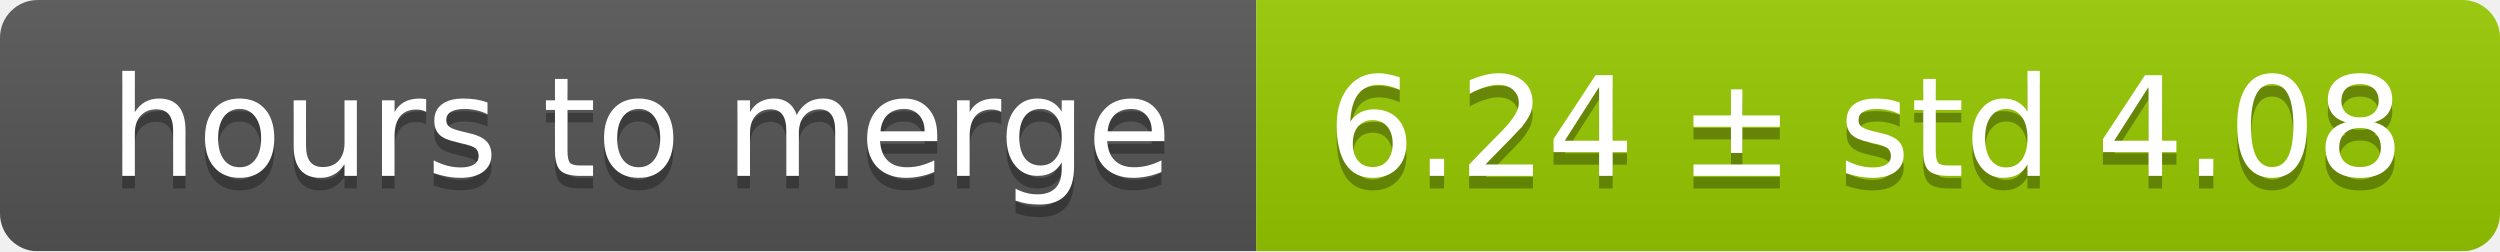
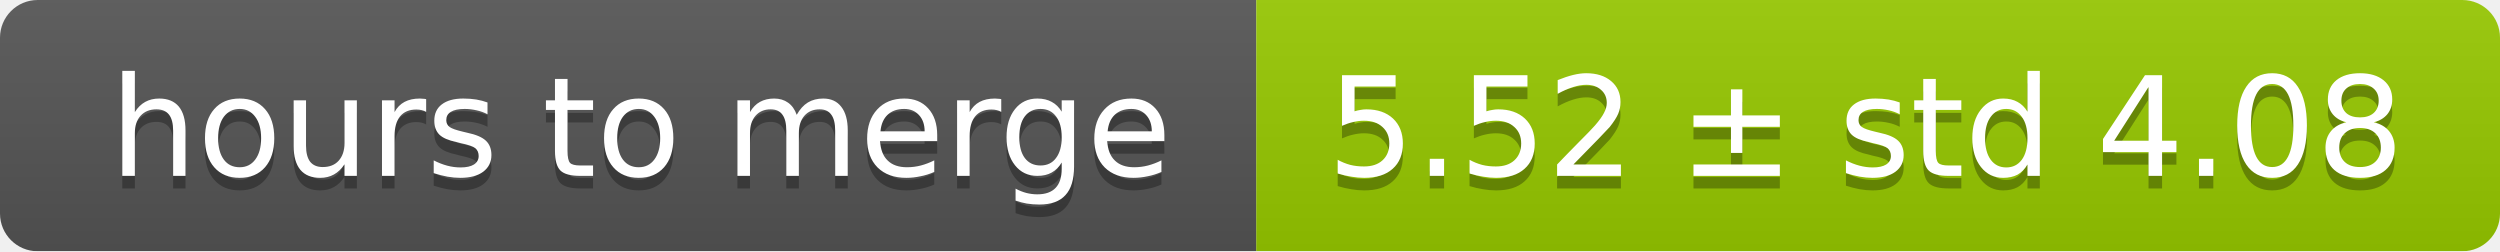
<svg xmlns="http://www.w3.org/2000/svg" width="199" height="20">
  <linearGradient id="smooth" x2="0" y2="100%">
    <stop offset="0" stop-color="#bbb" stop-opacity=".1" />
    <stop offset="1" stop-opacity=".1" />
  </linearGradient>
  <mask id="round">
    <rect width="199" height="20" rx="3" fill="#fff" />
  </mask>
  <g mask="url(#round)">
    <rect width="100" height="20" fill="#555" />
    <rect x="100" width="99" height="20" fill="#97ca00" />
    <rect width="199" height="20" fill="url(#smooth)" />
  </g>
  <g fill="#fff" text-anchor="middle" font-family="DejaVu Sans,Verdana,Geneva,sans-serif" font-size="11">
    <text x="51" y="15" fill="#010101" fill-opacity=".3">hours to merge</text>
    <text x="51" y="14">hours to merge</text>
-     <text x="148.5" y="15" fill="#010101" fill-opacity=".3">6.24 ± std 4.08</text>
-     <text x="148.5" y="14">6.24 ± std 4.08</text>
+     <text x="148.5" y="15" fill="#010101" fill-opacity=".3">5.52 ± std 4.08</text>
+     <text x="148.5" y="14">5.52 ± std 4.08</text>
  </g>
</svg>
